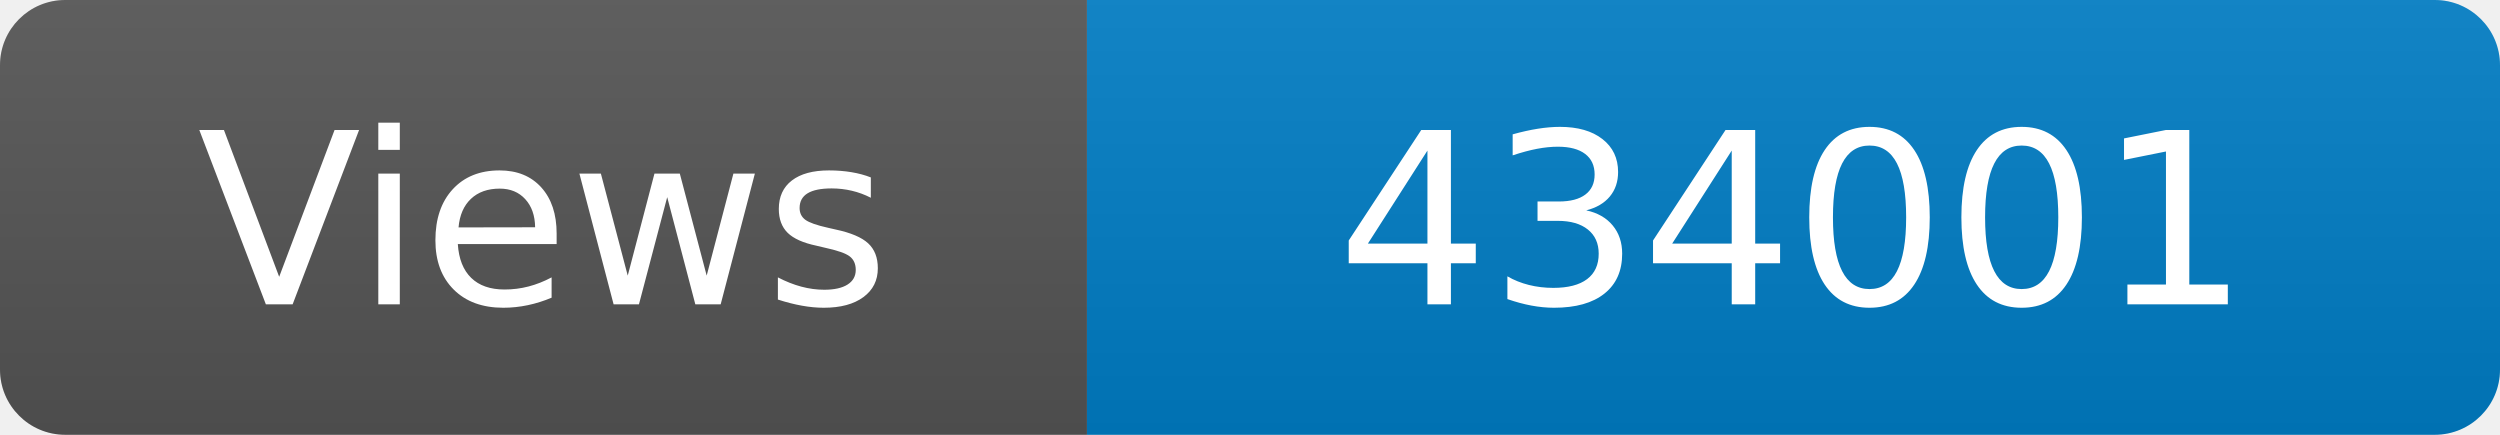
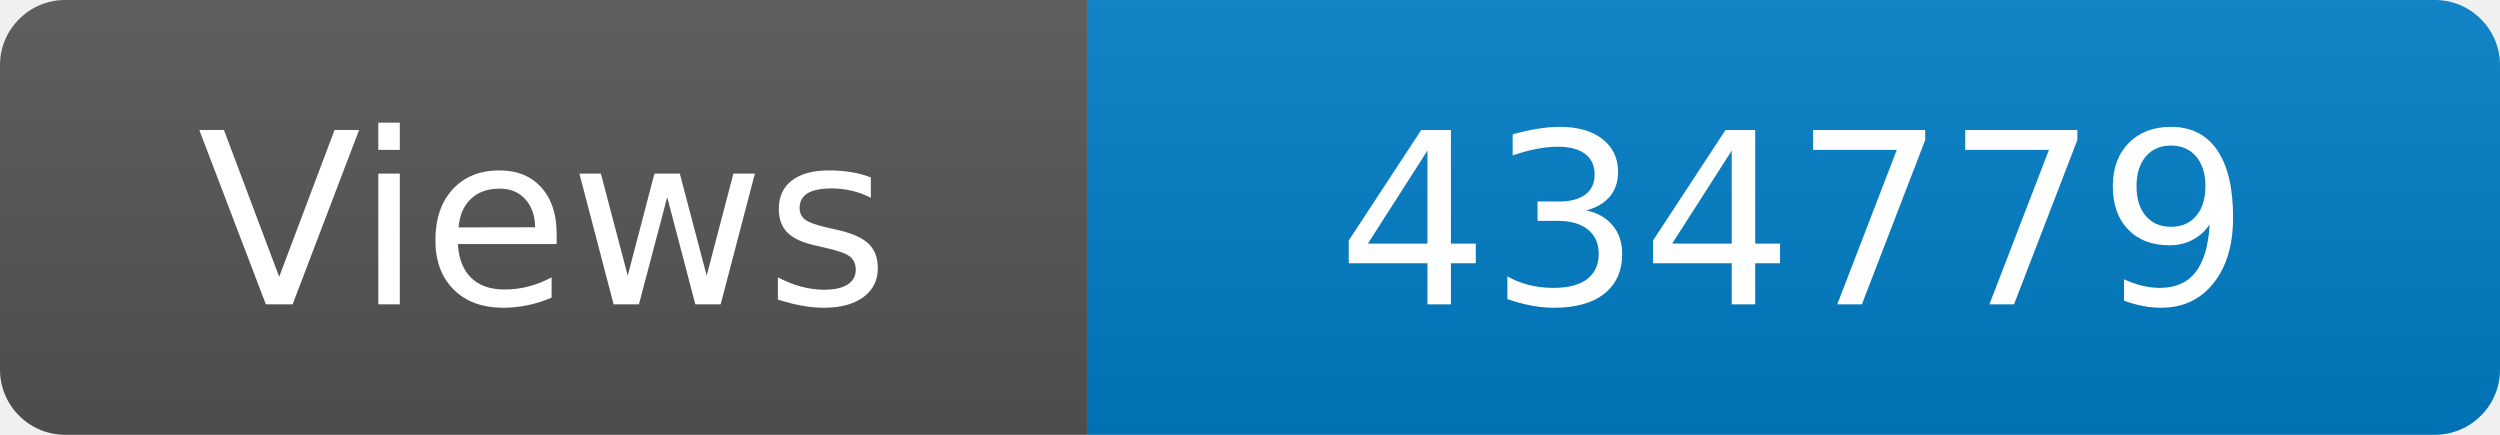
<svg xmlns="http://www.w3.org/2000/svg" width="115" height="20" role="img" aria-label="Maintained?: yes">
  <linearGradient id="s" x2="0" y2="100%">
    <stop offset="0" stop-color="#bbb" stop-opacity=".1" />
    <stop offset="1" stop-opacity=".1" />
  </linearGradient>
  <clipPath id="r">
    <rect width="115" height="20" rx="3" fill="#fff" />
  </clipPath>
  <g clip-path="url(#r)">
    <rect width="50" height="20" fill="#555" />
    <rect x="50" width="160" height="20" fill="#007ec6" />
    <rect width="115" height="20" fill="url(#s)" />
  </g>
  <g fill="#fff" text-anchor="middle" font-family="Verdana,Geneva,DejaVu Sans,sans-serif" font-size="110">
    <text x="250" y="140" transform="scale(.1)" fill="#fff">Views</text>
-     <text x="825" y="140" transform="scale(.1)" fill="#fff">434001</text>
+     <text x="825" y="140" transform="scale(.1)" fill="#fff">434779</text>
  </g>
</svg>
